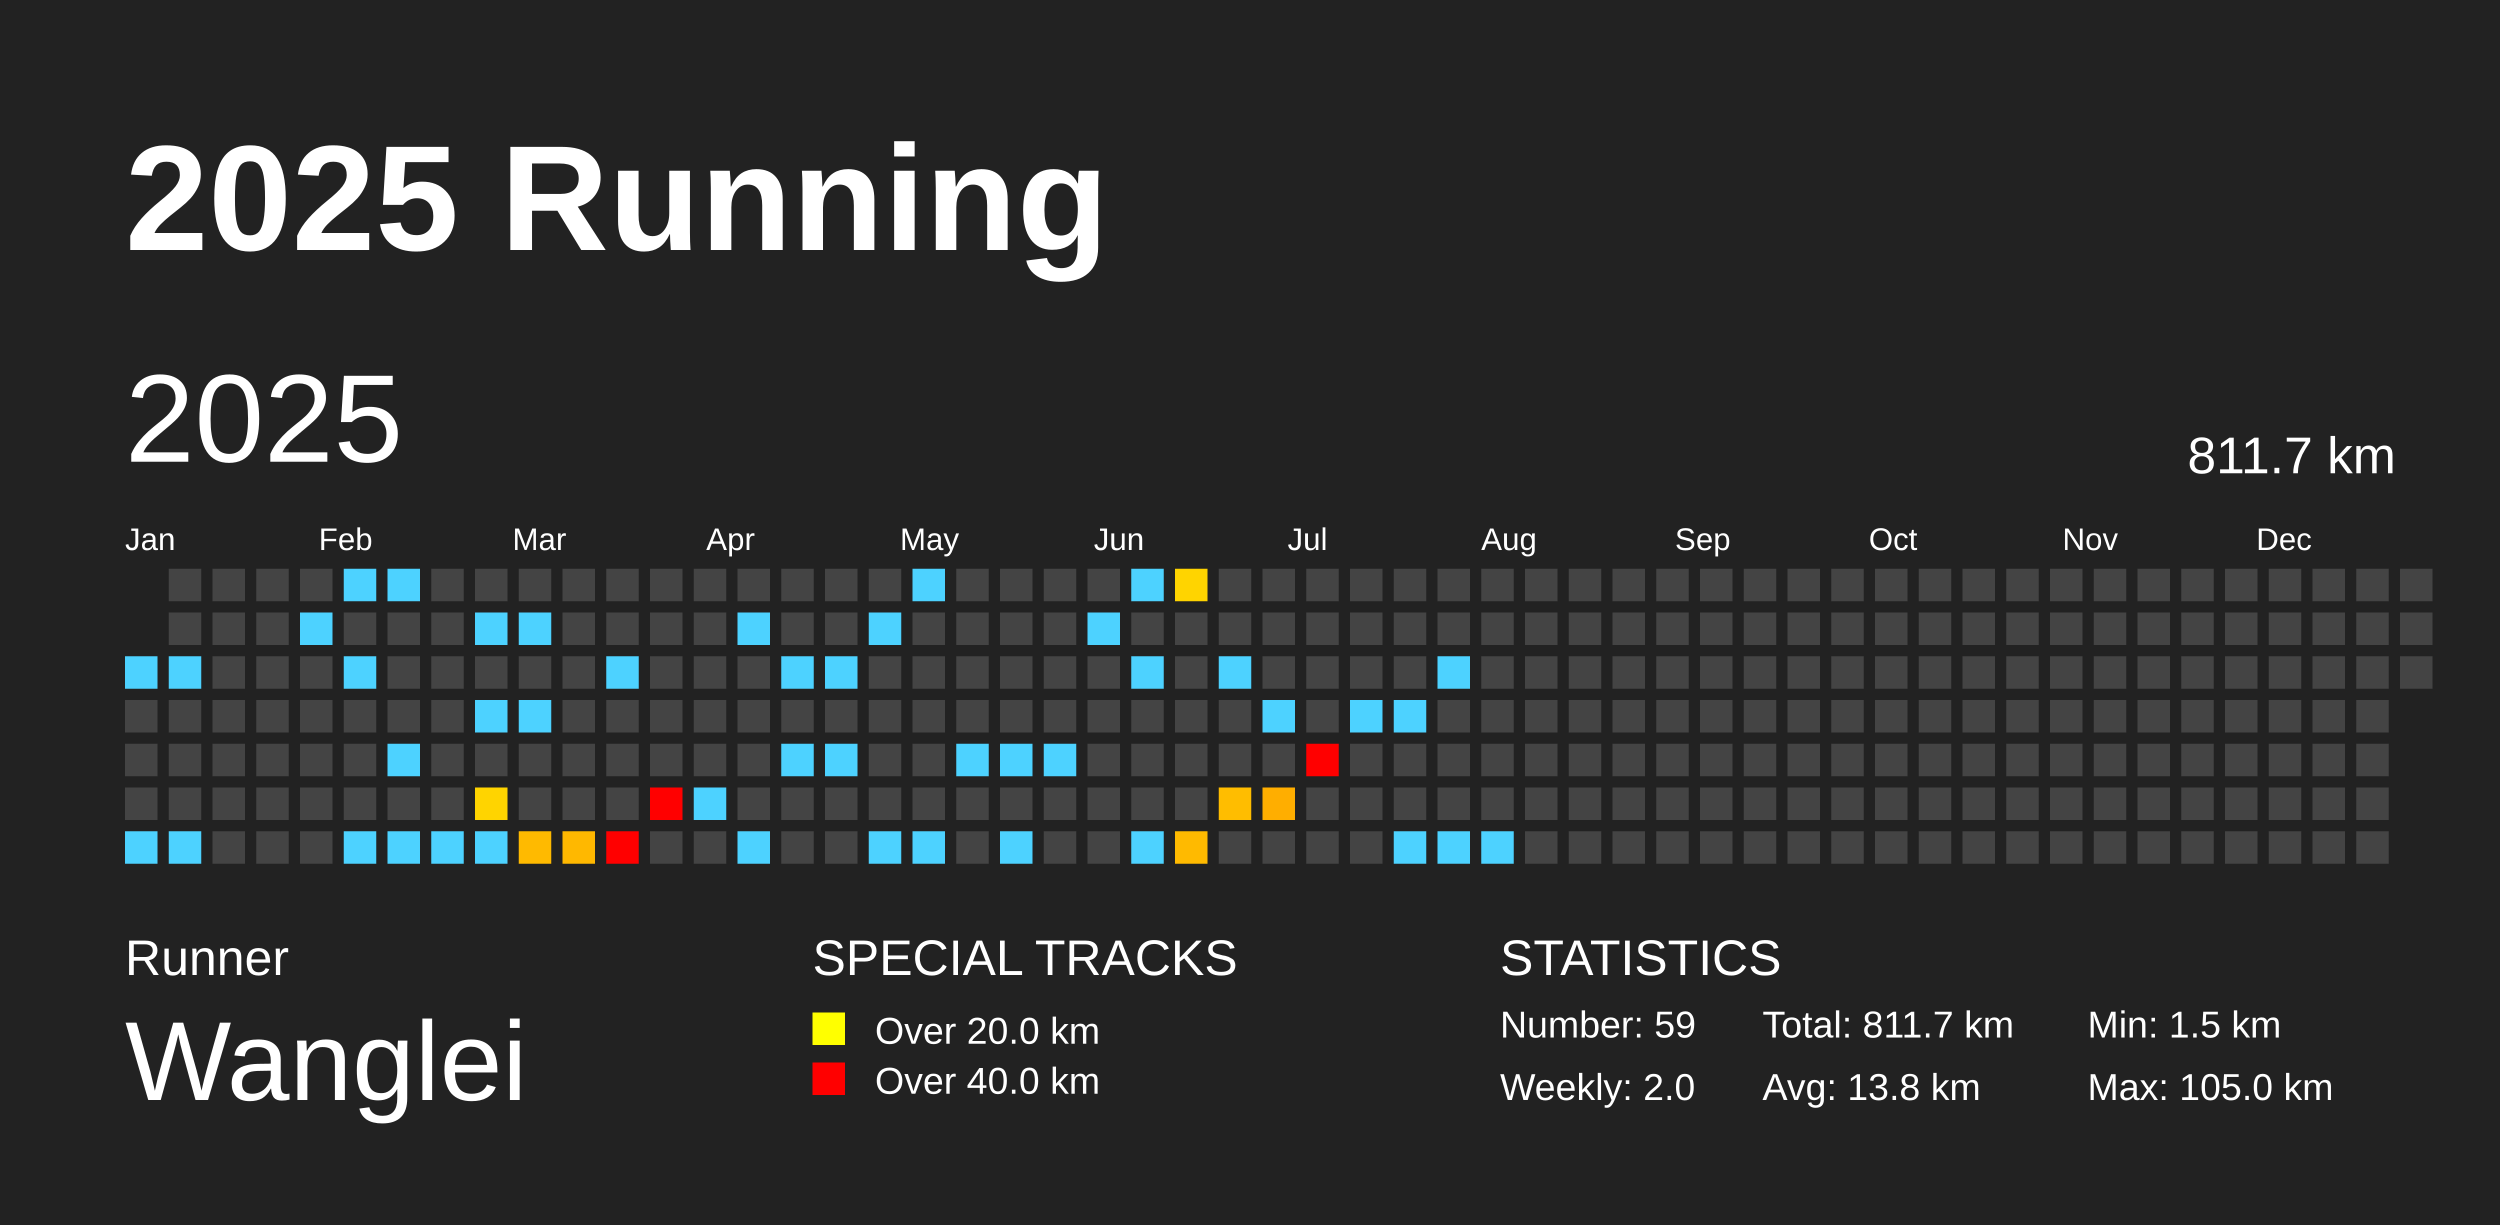
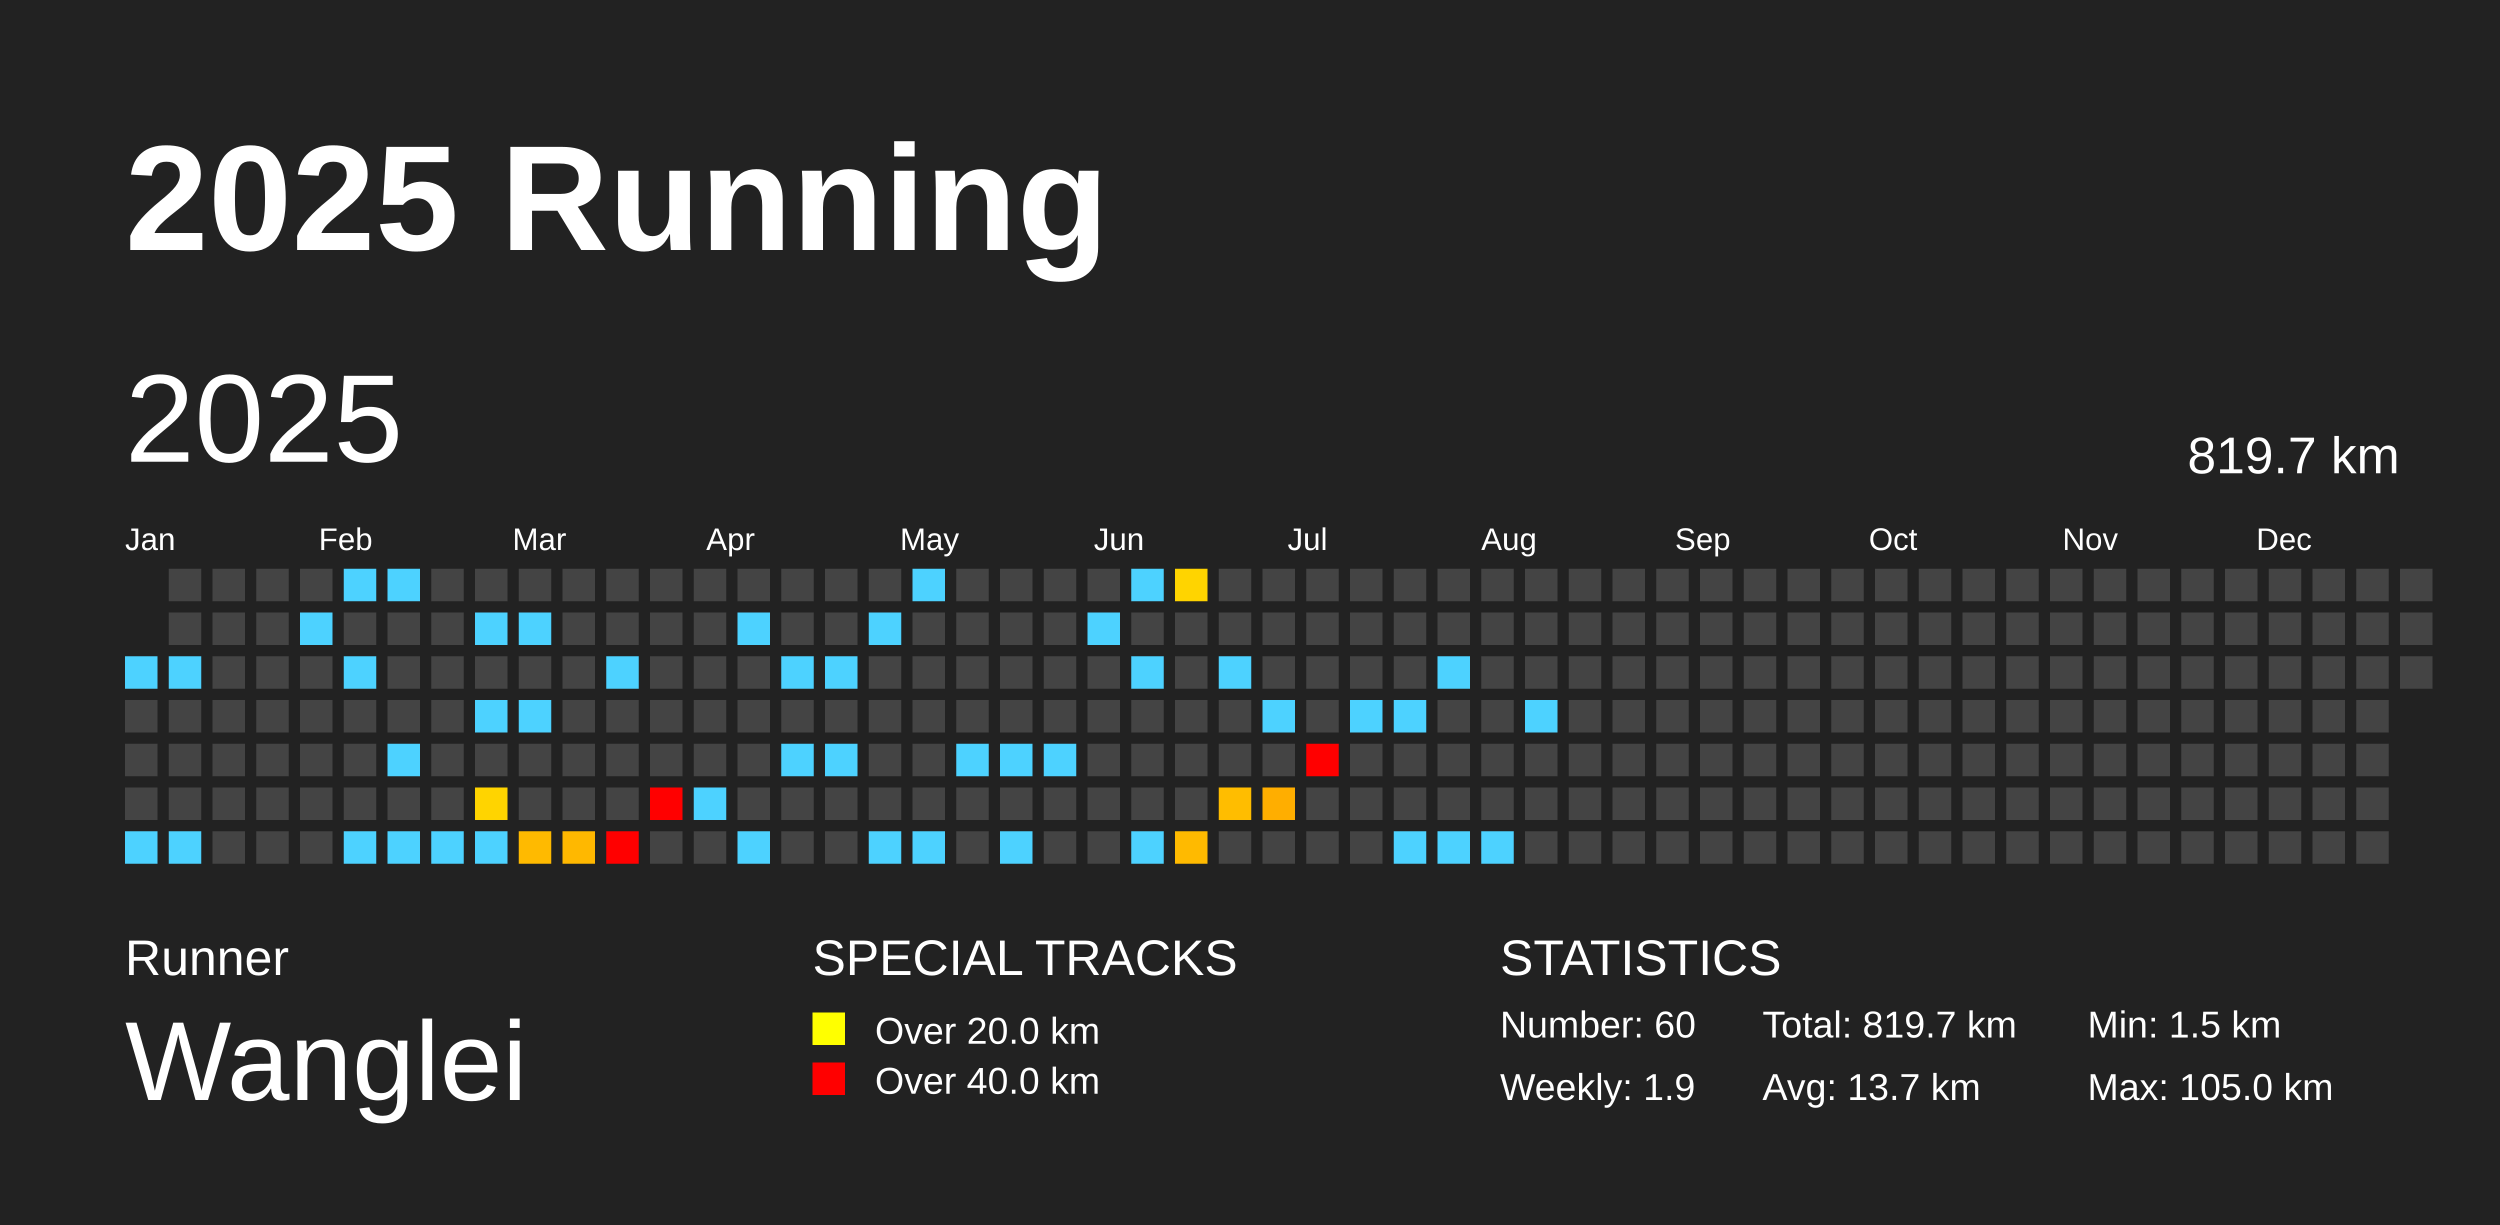
<svg xmlns="http://www.w3.org/2000/svg" baseProfile="full" height="98mm" version="1.1" viewBox="0,0,200,98" width="200mm">
  <defs />
  <rect fill="#222222" height="98" width="200" x="0" y="0" />
  <text fill="#FFFFFF" style="font-size:12px; font-family:Arial; font-weight:bold;" x="10" y="20">2025 Running</text>
  <text fill="#FFFFFF" style="font-size:4px; font-family:Arial" x="10" y="78">Runner</text>
  <text fill="#FFFFFF" style="font-size:9px; font-family:Arial" x="10" y="88">Wanglei</text>
  <text fill="#FFFFFF" style="font-size:4px; font-family:Arial" x="65" y="78">SPECIAL TRACKS</text>
  <rect fill="yellow" height="2.6" width="2.6" x="65" y="81" />
  <text fill="#FFFFFF" style="font-size:3px; font-family:Arial" x="70" y="83.5">Over 20.0 km</text>
  <rect fill="red" height="2.6" width="2.6" x="65" y="85" />
  <text fill="#FFFFFF" style="font-size:3px; font-family:Arial" x="70" y="87.5">Over 40.0 km</text>
  <text fill="#FFFFFF" style="font-size:4px; font-family:Arial" x="120" y="78">STATISTICS</text>
-   <text fill="#FFFFFF" style="font-size:3px; font-family:Arial" x="120" y="83">Number: 59</text>
-   <text fill="#FFFFFF" style="font-size:3px; font-family:Arial" x="120" y="88">Weekly: 2.0</text>
-   <text fill="#FFFFFF" style="font-size:3px; font-family:Arial" x="141" y="83">Total: 811.7 km</text>
-   <text fill="#FFFFFF" style="font-size:3px; font-family:Arial" x="141" y="88">Avg: 13.8 km</text>
+   <text fill="#FFFFFF" style="font-size:3px; font-family:Arial" x="120" y="83">Number: 60</text>
+   <text fill="#FFFFFF" style="font-size:3px; font-family:Arial" x="120" y="88">Weekly: 1.9</text>
+   <text fill="#FFFFFF" style="font-size:3px; font-family:Arial" x="141" y="83">Total: 819.7 km</text>
+   <text fill="#FFFFFF" style="font-size:3px; font-family:Arial" x="141" y="88">Avg: 13.7 km</text>
  <text fill="#FFFFFF" style="font-size:3px; font-family:Arial" x="167" y="83">Min: 1.5 km</text>
  <text fill="#FFFFFF" style="font-size:3px; font-family:Arial" x="167" y="88">Max: 105.0 km</text>
  <text dominant-baseline="hanging" fill="#FFFFFF" style="font-size:10.0px; font-family:Arial;" x="10" y="30">2025</text>
-   <text dominant-baseline="hanging" fill="#FFFFFF" style="font-size:4.125px; font-family:Arial;" x="175" y="35">811.7 km</text>
+   <text dominant-baseline="hanging" fill="#FFFFFF" style="font-size:4.125px; font-family:Arial;" x="175" y="35">819.7 km</text>
  <text fill="#FFFFFF" style="font-size:2.5px; font-family:Arial" x="10.0" y="44">Jan</text>
  <text fill="#FFFFFF" style="font-size:2.5px; font-family:Arial" x="25.5" y="44">Feb</text>
  <text fill="#FFFFFF" style="font-size:2.5px; font-family:Arial" x="41.0" y="44">Mar</text>
  <text fill="#FFFFFF" style="font-size:2.5px; font-family:Arial" x="56.5" y="44">Apr</text>
  <text fill="#FFFFFF" style="font-size:2.5px; font-family:Arial" x="72.0" y="44">May</text>
  <text fill="#FFFFFF" style="font-size:2.5px; font-family:Arial" x="87.5" y="44">Jun</text>
  <text fill="#FFFFFF" style="font-size:2.5px; font-family:Arial" x="103.0" y="44">Jul</text>
  <text fill="#FFFFFF" style="font-size:2.5px; font-family:Arial" x="118.5" y="44">Aug</text>
  <text fill="#FFFFFF" style="font-size:2.5px; font-family:Arial" x="134.0" y="44">Sep</text>
  <text fill="#FFFFFF" style="font-size:2.5px; font-family:Arial" x="149.5" y="44">Oct</text>
  <text fill="#FFFFFF" style="font-size:2.5px; font-family:Arial" x="165.0" y="44">Nov</text>
  <text fill="#FFFFFF" style="font-size:2.5px; font-family:Arial" x="180.5" y="44">Dec</text>
  <rect fill="#4dd2ff" height="2.6" width="2.6" x="10.0" y="52.5" />
  <rect fill="#444444" height="2.6" width="2.6" x="10.0" y="56.0" />
  <rect fill="#444444" height="2.6" width="2.6" x="10.0" y="59.5" />
  <rect fill="#444444" height="2.6" width="2.6" x="10.0" y="63.0" />
  <rect fill="#4dd2ff" height="2.6" width="2.6" x="10.0" y="66.5" />
  <rect fill="#444444" height="2.6" width="2.6" x="13.5" y="45.5" />
  <rect fill="#444444" height="2.6" width="2.6" x="13.5" y="49.0" />
  <rect fill="#4dd2ff" height="2.6" width="2.6" x="13.5" y="52.5" />
  <rect fill="#444444" height="2.6" width="2.6" x="13.5" y="56.0" />
  <rect fill="#444444" height="2.6" width="2.6" x="13.5" y="59.5" />
  <rect fill="#444444" height="2.6" width="2.6" x="13.5" y="63.0" />
  <rect fill="#4dd2ff" height="2.6" width="2.6" x="13.5" y="66.5" />
  <rect fill="#444444" height="2.6" width="2.6" x="17.0" y="45.5" />
  <rect fill="#444444" height="2.6" width="2.6" x="17.0" y="49.0" />
  <rect fill="#444444" height="2.6" width="2.6" x="17.0" y="52.5" />
  <rect fill="#444444" height="2.6" width="2.6" x="17.0" y="56.0" />
  <rect fill="#444444" height="2.6" width="2.6" x="17.0" y="59.5" />
  <rect fill="#444444" height="2.6" width="2.6" x="17.0" y="63.0" />
  <rect fill="#444444" height="2.6" width="2.6" x="17.0" y="66.5" />
  <rect fill="#444444" height="2.6" width="2.6" x="20.5" y="45.5" />
  <rect fill="#444444" height="2.6" width="2.6" x="20.5" y="49.0" />
  <rect fill="#444444" height="2.6" width="2.6" x="20.5" y="52.5" />
  <rect fill="#444444" height="2.6" width="2.6" x="20.5" y="56.0" />
  <rect fill="#444444" height="2.6" width="2.6" x="20.5" y="59.5" />
  <rect fill="#444444" height="2.6" width="2.6" x="20.5" y="63.0" />
  <rect fill="#444444" height="2.6" width="2.6" x="20.5" y="66.5" />
  <rect fill="#444444" height="2.6" width="2.6" x="24.0" y="45.5" />
  <rect fill="#4dd2ff" height="2.6" width="2.6" x="24.0" y="49.0" />
  <rect fill="#444444" height="2.6" width="2.6" x="24.0" y="52.5" />
  <rect fill="#444444" height="2.6" width="2.6" x="24.0" y="56.0" />
  <rect fill="#444444" height="2.6" width="2.6" x="24.0" y="59.5" />
  <rect fill="#444444" height="2.6" width="2.6" x="24.0" y="63.0" />
  <rect fill="#444444" height="2.6" width="2.6" x="24.0" y="66.5" />
  <rect fill="#4dd2ff" height="2.6" width="2.6" x="27.5" y="45.5" />
  <rect fill="#444444" height="2.6" width="2.6" x="27.5" y="49.0" />
  <rect fill="#4dd2ff" height="2.6" width="2.6" x="27.5" y="52.5" />
  <rect fill="#444444" height="2.6" width="2.6" x="27.5" y="56.0" />
  <rect fill="#444444" height="2.6" width="2.6" x="27.5" y="59.5" />
  <rect fill="#444444" height="2.6" width="2.6" x="27.5" y="63.0" />
  <rect fill="#4dd2ff" height="2.6" width="2.6" x="27.5" y="66.5" />
  <rect fill="#4dd2ff" height="2.6" width="2.6" x="31.0" y="45.5" />
  <rect fill="#444444" height="2.6" width="2.6" x="31.0" y="49.0" />
  <rect fill="#444444" height="2.6" width="2.6" x="31.0" y="52.5" />
  <rect fill="#444444" height="2.6" width="2.6" x="31.0" y="56.0" />
  <rect fill="#4dd2ff" height="2.6" width="2.6" x="31.0" y="59.5" />
  <rect fill="#444444" height="2.6" width="2.6" x="31.0" y="63.0" />
  <rect fill="#4dd2ff" height="2.6" width="2.6" x="31.0" y="66.5" />
  <rect fill="#444444" height="2.6" width="2.6" x="34.5" y="45.5" />
  <rect fill="#444444" height="2.6" width="2.6" x="34.5" y="49.0" />
  <rect fill="#444444" height="2.6" width="2.6" x="34.5" y="52.5" />
  <rect fill="#444444" height="2.6" width="2.6" x="34.5" y="56.0" />
  <rect fill="#444444" height="2.6" width="2.6" x="34.5" y="59.5" />
  <rect fill="#444444" height="2.6" width="2.6" x="34.5" y="63.0" />
  <rect fill="#4dd2ff" height="2.6" width="2.6" x="34.5" y="66.5" />
  <rect fill="#444444" height="2.6" width="2.6" x="38.0" y="45.5" />
  <rect fill="#4dd2ff" height="2.6" width="2.6" x="38.0" y="49.0" />
  <rect fill="#444444" height="2.6" width="2.6" x="38.0" y="52.5" />
  <rect fill="#4dd2ff" height="2.6" width="2.6" x="38.0" y="56.0" />
  <rect fill="#444444" height="2.6" width="2.6" x="38.0" y="59.5" />
  <rect fill="#ffd400" height="2.6" width="2.6" x="38.0" y="63.0" />
  <rect fill="#4dd2ff" height="2.6" width="2.6" x="38.0" y="66.5" />
  <rect fill="#444444" height="2.6" width="2.6" x="41.5" y="45.5" />
  <rect fill="#4dd2ff" height="2.6" width="2.6" x="41.5" y="49.0" />
  <rect fill="#444444" height="2.6" width="2.6" x="41.5" y="52.5" />
  <rect fill="#4dd2ff" height="2.6" width="2.6" x="41.5" y="56.0" />
  <rect fill="#444444" height="2.6" width="2.6" x="41.5" y="59.5" />
  <rect fill="#444444" height="2.6" width="2.6" x="41.5" y="63.0" />
  <rect fill="#ffba00" height="2.6" width="2.6" x="41.5" y="66.5" />
  <rect fill="#444444" height="2.6" width="2.6" x="45.0" y="45.5" />
  <rect fill="#444444" height="2.6" width="2.6" x="45.0" y="49.0" />
  <rect fill="#444444" height="2.6" width="2.6" x="45.0" y="52.5" />
  <rect fill="#444444" height="2.6" width="2.6" x="45.0" y="56.0" />
  <rect fill="#444444" height="2.6" width="2.6" x="45.0" y="59.5" />
  <rect fill="#444444" height="2.6" width="2.6" x="45.0" y="63.0" />
  <rect fill="#ffb800" height="2.6" width="2.6" x="45.0" y="66.5" />
  <rect fill="#444444" height="2.6" width="2.6" x="48.5" y="45.5" />
  <rect fill="#444444" height="2.6" width="2.6" x="48.5" y="49.0" />
  <rect fill="#4dd2ff" height="2.6" width="2.6" x="48.5" y="52.5" />
  <rect fill="#444444" height="2.6" width="2.6" x="48.5" y="56.0" />
  <rect fill="#444444" height="2.6" width="2.6" x="48.5" y="59.5" />
  <rect fill="#444444" height="2.6" width="2.6" x="48.5" y="63.0" />
  <rect fill="red" height="2.6" width="2.6" x="48.5" y="66.5" />
  <rect fill="#444444" height="2.6" width="2.6" x="52.0" y="45.5" />
  <rect fill="#444444" height="2.6" width="2.6" x="52.0" y="49.0" />
  <rect fill="#444444" height="2.6" width="2.6" x="52.0" y="52.5" />
  <rect fill="#444444" height="2.6" width="2.6" x="52.0" y="56.0" />
  <rect fill="#444444" height="2.6" width="2.6" x="52.0" y="59.5" />
  <rect fill="red" height="2.6" width="2.6" x="52.0" y="63.0" />
  <rect fill="#444444" height="2.6" width="2.6" x="52.0" y="66.5" />
  <rect fill="#444444" height="2.6" width="2.6" x="55.5" y="45.5" />
  <rect fill="#444444" height="2.6" width="2.6" x="55.5" y="49.0" />
  <rect fill="#444444" height="2.6" width="2.6" x="55.5" y="52.5" />
  <rect fill="#444444" height="2.6" width="2.6" x="55.5" y="56.0" />
  <rect fill="#444444" height="2.6" width="2.6" x="55.5" y="59.5" />
  <rect fill="#4dd2ff" height="2.6" width="2.6" x="55.5" y="63.0" />
  <rect fill="#444444" height="2.6" width="2.6" x="55.5" y="66.5" />
  <rect fill="#444444" height="2.6" width="2.6" x="59.0" y="45.5" />
  <rect fill="#4dd2ff" height="2.6" width="2.6" x="59.0" y="49.0" />
  <rect fill="#444444" height="2.6" width="2.6" x="59.0" y="52.5" />
  <rect fill="#444444" height="2.6" width="2.6" x="59.0" y="56.0" />
  <rect fill="#444444" height="2.6" width="2.6" x="59.0" y="59.5" />
  <rect fill="#444444" height="2.6" width="2.6" x="59.0" y="63.0" />
  <rect fill="#4dd2ff" height="2.6" width="2.6" x="59.0" y="66.5" />
  <rect fill="#444444" height="2.6" width="2.6" x="62.5" y="45.5" />
  <rect fill="#444444" height="2.6" width="2.6" x="62.5" y="49.0" />
  <rect fill="#4dd2ff" height="2.6" width="2.6" x="62.5" y="52.5" />
  <rect fill="#444444" height="2.6" width="2.6" x="62.5" y="56.0" />
  <rect fill="#4dd2ff" height="2.6" width="2.6" x="62.5" y="59.5" />
  <rect fill="#444444" height="2.6" width="2.6" x="62.5" y="63.0" />
  <rect fill="#444444" height="2.6" width="2.6" x="62.5" y="66.5" />
  <rect fill="#444444" height="2.6" width="2.6" x="66.0" y="45.5" />
  <rect fill="#444444" height="2.6" width="2.6" x="66.0" y="49.0" />
  <rect fill="#4dd2ff" height="2.6" width="2.6" x="66.0" y="52.5" />
  <rect fill="#444444" height="2.6" width="2.6" x="66.0" y="56.0" />
  <rect fill="#4dd2ff" height="2.6" width="2.6" x="66.0" y="59.5" />
  <rect fill="#444444" height="2.6" width="2.6" x="66.0" y="63.0" />
  <rect fill="#444444" height="2.6" width="2.6" x="66.0" y="66.5" />
  <rect fill="#444444" height="2.6" width="2.6" x="69.5" y="45.5" />
  <rect fill="#4dd2ff" height="2.6" width="2.6" x="69.5" y="49.0" />
  <rect fill="#444444" height="2.6" width="2.6" x="69.5" y="52.5" />
  <rect fill="#444444" height="2.6" width="2.6" x="69.5" y="56.0" />
  <rect fill="#444444" height="2.6" width="2.6" x="69.5" y="59.5" />
  <rect fill="#444444" height="2.6" width="2.6" x="69.5" y="63.0" />
  <rect fill="#4dd2ff" height="2.6" width="2.6" x="69.5" y="66.5" />
  <rect fill="#4dd2ff" height="2.6" width="2.6" x="73.0" y="45.5" />
  <rect fill="#444444" height="2.6" width="2.6" x="73.0" y="49.0" />
  <rect fill="#444444" height="2.6" width="2.6" x="73.0" y="52.5" />
  <rect fill="#444444" height="2.6" width="2.6" x="73.0" y="56.0" />
  <rect fill="#444444" height="2.6" width="2.6" x="73.0" y="59.5" />
  <rect fill="#444444" height="2.6" width="2.6" x="73.0" y="63.0" />
  <rect fill="#4dd2ff" height="2.6" width="2.6" x="73.0" y="66.5" />
  <rect fill="#444444" height="2.6" width="2.6" x="76.5" y="45.5" />
  <rect fill="#444444" height="2.6" width="2.6" x="76.5" y="49.0" />
  <rect fill="#444444" height="2.6" width="2.6" x="76.5" y="52.5" />
  <rect fill="#444444" height="2.6" width="2.6" x="76.5" y="56.0" />
  <rect fill="#4dd2ff" height="2.6" width="2.6" x="76.5" y="59.5" />
  <rect fill="#444444" height="2.6" width="2.6" x="76.5" y="63.0" />
  <rect fill="#444444" height="2.6" width="2.6" x="76.5" y="66.5" />
  <rect fill="#444444" height="2.6" width="2.6" x="80.0" y="45.5" />
  <rect fill="#444444" height="2.6" width="2.6" x="80.0" y="49.0" />
  <rect fill="#444444" height="2.6" width="2.6" x="80.0" y="52.5" />
  <rect fill="#444444" height="2.6" width="2.6" x="80.0" y="56.0" />
  <rect fill="#4dd2ff" height="2.6" width="2.6" x="80.0" y="59.5" />
  <rect fill="#444444" height="2.6" width="2.6" x="80.0" y="63.0" />
  <rect fill="#4dd2ff" height="2.6" width="2.6" x="80.0" y="66.5" />
  <rect fill="#444444" height="2.6" width="2.6" x="83.5" y="45.5" />
  <rect fill="#444444" height="2.6" width="2.6" x="83.5" y="49.0" />
  <rect fill="#444444" height="2.6" width="2.6" x="83.5" y="52.5" />
  <rect fill="#444444" height="2.6" width="2.6" x="83.5" y="56.0" />
  <rect fill="#4dd2ff" height="2.6" width="2.6" x="83.5" y="59.5" />
  <rect fill="#444444" height="2.6" width="2.6" x="83.5" y="63.0" />
  <rect fill="#444444" height="2.6" width="2.6" x="83.5" y="66.5" />
  <rect fill="#444444" height="2.6" width="2.6" x="87.0" y="45.5" />
  <rect fill="#4dd2ff" height="2.6" width="2.6" x="87.0" y="49.0" />
  <rect fill="#444444" height="2.6" width="2.6" x="87.0" y="52.5" />
  <rect fill="#444444" height="2.6" width="2.6" x="87.0" y="56.0" />
  <rect fill="#444444" height="2.6" width="2.6" x="87.0" y="59.5" />
  <rect fill="#444444" height="2.6" width="2.6" x="87.0" y="63.0" />
  <rect fill="#444444" height="2.6" width="2.6" x="87.0" y="66.5" />
  <rect fill="#4dd2ff" height="2.6" width="2.6" x="90.5" y="45.5" />
  <rect fill="#444444" height="2.6" width="2.6" x="90.5" y="49.0" />
  <rect fill="#4dd2ff" height="2.6" width="2.6" x="90.5" y="52.5" />
  <rect fill="#444444" height="2.6" width="2.6" x="90.5" y="56.0" />
  <rect fill="#444444" height="2.6" width="2.6" x="90.5" y="59.5" />
  <rect fill="#444444" height="2.6" width="2.6" x="90.5" y="63.0" />
  <rect fill="#4dd2ff" height="2.6" width="2.6" x="90.5" y="66.5" />
  <rect fill="#ffd400" height="2.6" width="2.6" x="94.0" y="45.5" />
  <rect fill="#444444" height="2.6" width="2.6" x="94.0" y="49.0" />
  <rect fill="#444444" height="2.6" width="2.6" x="94.0" y="52.5" />
  <rect fill="#444444" height="2.6" width="2.6" x="94.0" y="56.0" />
  <rect fill="#444444" height="2.6" width="2.6" x="94.0" y="59.5" />
  <rect fill="#444444" height="2.6" width="2.6" x="94.0" y="63.0" />
  <rect fill="#ffba00" height="2.6" width="2.6" x="94.0" y="66.5" />
  <rect fill="#444444" height="2.6" width="2.6" x="97.5" y="45.5" />
  <rect fill="#444444" height="2.6" width="2.6" x="97.5" y="49.0" />
  <rect fill="#4dd2ff" height="2.6" width="2.6" x="97.5" y="52.5" />
  <rect fill="#444444" height="2.6" width="2.6" x="97.5" y="56.0" />
  <rect fill="#444444" height="2.6" width="2.6" x="97.5" y="59.5" />
  <rect fill="#ffbd00" height="2.6" width="2.6" x="97.5" y="63.0" />
  <rect fill="#444444" height="2.6" width="2.6" x="97.5" y="66.5" />
  <rect fill="#444444" height="2.6" width="2.6" x="101.0" y="45.5" />
  <rect fill="#444444" height="2.6" width="2.6" x="101.0" y="49.0" />
  <rect fill="#444444" height="2.6" width="2.6" x="101.0" y="52.5" />
  <rect fill="#4dd2ff" height="2.6" width="2.6" x="101.0" y="56.0" />
  <rect fill="#444444" height="2.6" width="2.6" x="101.0" y="59.5" />
  <rect fill="#ffae00" height="2.6" width="2.6" x="101.0" y="63.0" />
  <rect fill="#444444" height="2.6" width="2.6" x="101.0" y="66.5" />
  <rect fill="#444444" height="2.6" width="2.6" x="104.5" y="45.5" />
  <rect fill="#444444" height="2.6" width="2.6" x="104.5" y="49.0" />
  <rect fill="#444444" height="2.6" width="2.6" x="104.5" y="52.5" />
  <rect fill="#444444" height="2.6" width="2.6" x="104.5" y="56.0" />
  <rect fill="red" height="2.6" width="2.6" x="104.5" y="59.5" />
  <rect fill="#444444" height="2.6" width="2.6" x="104.5" y="63.0" />
  <rect fill="#444444" height="2.6" width="2.6" x="104.5" y="66.5" />
  <rect fill="#444444" height="2.6" width="2.6" x="108.0" y="45.5" />
  <rect fill="#444444" height="2.6" width="2.6" x="108.0" y="49.0" />
  <rect fill="#444444" height="2.6" width="2.6" x="108.0" y="52.5" />
  <rect fill="#4dd2ff" height="2.6" width="2.6" x="108.0" y="56.0" />
  <rect fill="#444444" height="2.6" width="2.6" x="108.0" y="59.5" />
  <rect fill="#444444" height="2.6" width="2.6" x="108.0" y="63.0" />
  <rect fill="#444444" height="2.6" width="2.6" x="108.0" y="66.5" />
  <rect fill="#444444" height="2.6" width="2.6" x="111.5" y="45.5" />
  <rect fill="#444444" height="2.6" width="2.6" x="111.5" y="49.0" />
  <rect fill="#444444" height="2.6" width="2.6" x="111.5" y="52.5" />
  <rect fill="#4dd2ff" height="2.6" width="2.6" x="111.5" y="56.0" />
  <rect fill="#444444" height="2.6" width="2.6" x="111.5" y="59.5" />
  <rect fill="#444444" height="2.6" width="2.6" x="111.5" y="63.0" />
  <rect fill="#4dd2ff" height="2.6" width="2.6" x="111.5" y="66.5" />
  <rect fill="#444444" height="2.6" width="2.6" x="115.0" y="45.5" />
  <rect fill="#444444" height="2.6" width="2.6" x="115.0" y="49.0" />
  <rect fill="#4dd2ff" height="2.6" width="2.6" x="115.0" y="52.5" />
  <rect fill="#444444" height="2.6" width="2.6" x="115.0" y="56.0" />
  <rect fill="#444444" height="2.6" width="2.6" x="115.0" y="59.5" />
  <rect fill="#444444" height="2.6" width="2.6" x="115.0" y="63.0" />
  <rect fill="#4dd2ff" height="2.6" width="2.6" x="115.0" y="66.5" />
  <rect fill="#444444" height="2.6" width="2.6" x="118.5" y="45.5" />
  <rect fill="#444444" height="2.6" width="2.6" x="118.5" y="49.0" />
  <rect fill="#444444" height="2.6" width="2.6" x="118.5" y="52.5" />
  <rect fill="#444444" height="2.6" width="2.6" x="118.5" y="56.0" />
  <rect fill="#444444" height="2.6" width="2.6" x="118.5" y="59.5" />
  <rect fill="#444444" height="2.6" width="2.6" x="118.5" y="63.0" />
  <rect fill="#4dd2ff" height="2.6" width="2.6" x="118.5" y="66.5" />
  <rect fill="#444444" height="2.6" width="2.6" x="122.0" y="45.5" />
  <rect fill="#444444" height="2.6" width="2.6" x="122.0" y="49.0" />
  <rect fill="#444444" height="2.6" width="2.6" x="122.0" y="52.5" />
-   <rect fill="#444444" height="2.6" width="2.6" x="122.0" y="56.0" />
+   <rect fill="#4dd2ff" height="2.6" width="2.6" x="122.0" y="56.0" />
  <rect fill="#444444" height="2.6" width="2.6" x="122.0" y="59.5" />
  <rect fill="#444444" height="2.6" width="2.6" x="122.0" y="63.0" />
  <rect fill="#444444" height="2.6" width="2.6" x="122.0" y="66.5" />
  <rect fill="#444444" height="2.6" width="2.6" x="125.5" y="45.5" />
  <rect fill="#444444" height="2.6" width="2.6" x="125.5" y="49.0" />
  <rect fill="#444444" height="2.6" width="2.6" x="125.5" y="52.5" />
  <rect fill="#444444" height="2.6" width="2.6" x="125.5" y="56.0" />
  <rect fill="#444444" height="2.6" width="2.6" x="125.5" y="59.5" />
  <rect fill="#444444" height="2.6" width="2.6" x="125.5" y="63.0" />
  <rect fill="#444444" height="2.6" width="2.6" x="125.5" y="66.5" />
  <rect fill="#444444" height="2.6" width="2.6" x="129.0" y="45.5" />
  <rect fill="#444444" height="2.6" width="2.6" x="129.0" y="49.0" />
  <rect fill="#444444" height="2.6" width="2.6" x="129.0" y="52.5" />
  <rect fill="#444444" height="2.6" width="2.6" x="129.0" y="56.0" />
  <rect fill="#444444" height="2.6" width="2.6" x="129.0" y="59.5" />
  <rect fill="#444444" height="2.6" width="2.6" x="129.0" y="63.0" />
  <rect fill="#444444" height="2.6" width="2.6" x="129.0" y="66.5" />
  <rect fill="#444444" height="2.6" width="2.6" x="132.5" y="45.5" />
  <rect fill="#444444" height="2.6" width="2.6" x="132.5" y="49.0" />
  <rect fill="#444444" height="2.6" width="2.6" x="132.5" y="52.5" />
  <rect fill="#444444" height="2.6" width="2.6" x="132.5" y="56.0" />
  <rect fill="#444444" height="2.6" width="2.6" x="132.5" y="59.5" />
  <rect fill="#444444" height="2.6" width="2.6" x="132.5" y="63.0" />
  <rect fill="#444444" height="2.6" width="2.6" x="132.5" y="66.5" />
  <rect fill="#444444" height="2.6" width="2.6" x="136.0" y="45.5" />
  <rect fill="#444444" height="2.6" width="2.6" x="136.0" y="49.0" />
  <rect fill="#444444" height="2.6" width="2.6" x="136.0" y="52.5" />
  <rect fill="#444444" height="2.6" width="2.6" x="136.0" y="56.0" />
  <rect fill="#444444" height="2.6" width="2.6" x="136.0" y="59.5" />
  <rect fill="#444444" height="2.6" width="2.6" x="136.0" y="63.0" />
  <rect fill="#444444" height="2.6" width="2.6" x="136.0" y="66.5" />
  <rect fill="#444444" height="2.6" width="2.6" x="139.5" y="45.5" />
  <rect fill="#444444" height="2.6" width="2.6" x="139.5" y="49.0" />
  <rect fill="#444444" height="2.6" width="2.6" x="139.5" y="52.5" />
  <rect fill="#444444" height="2.6" width="2.6" x="139.5" y="56.0" />
  <rect fill="#444444" height="2.6" width="2.6" x="139.5" y="59.5" />
  <rect fill="#444444" height="2.6" width="2.6" x="139.5" y="63.0" />
  <rect fill="#444444" height="2.6" width="2.6" x="139.5" y="66.5" />
  <rect fill="#444444" height="2.6" width="2.6" x="143.0" y="45.5" />
  <rect fill="#444444" height="2.6" width="2.6" x="143.0" y="49.0" />
  <rect fill="#444444" height="2.6" width="2.6" x="143.0" y="52.5" />
  <rect fill="#444444" height="2.6" width="2.6" x="143.0" y="56.0" />
  <rect fill="#444444" height="2.6" width="2.6" x="143.0" y="59.5" />
  <rect fill="#444444" height="2.6" width="2.6" x="143.0" y="63.0" />
  <rect fill="#444444" height="2.6" width="2.6" x="143.0" y="66.5" />
  <rect fill="#444444" height="2.6" width="2.6" x="146.5" y="45.5" />
  <rect fill="#444444" height="2.6" width="2.6" x="146.5" y="49.0" />
  <rect fill="#444444" height="2.6" width="2.6" x="146.5" y="52.5" />
  <rect fill="#444444" height="2.6" width="2.6" x="146.5" y="56.0" />
  <rect fill="#444444" height="2.6" width="2.6" x="146.5" y="59.5" />
  <rect fill="#444444" height="2.6" width="2.6" x="146.5" y="63.0" />
  <rect fill="#444444" height="2.6" width="2.6" x="146.5" y="66.5" />
  <rect fill="#444444" height="2.6" width="2.6" x="150.0" y="45.5" />
  <rect fill="#444444" height="2.6" width="2.6" x="150.0" y="49.0" />
  <rect fill="#444444" height="2.6" width="2.6" x="150.0" y="52.5" />
  <rect fill="#444444" height="2.6" width="2.6" x="150.0" y="56.0" />
  <rect fill="#444444" height="2.6" width="2.6" x="150.0" y="59.5" />
  <rect fill="#444444" height="2.6" width="2.6" x="150.0" y="63.0" />
  <rect fill="#444444" height="2.6" width="2.6" x="150.0" y="66.5" />
  <rect fill="#444444" height="2.6" width="2.6" x="153.5" y="45.5" />
  <rect fill="#444444" height="2.6" width="2.6" x="153.5" y="49.0" />
  <rect fill="#444444" height="2.6" width="2.6" x="153.5" y="52.5" />
  <rect fill="#444444" height="2.6" width="2.6" x="153.5" y="56.0" />
  <rect fill="#444444" height="2.6" width="2.6" x="153.5" y="59.5" />
  <rect fill="#444444" height="2.6" width="2.6" x="153.5" y="63.0" />
  <rect fill="#444444" height="2.6" width="2.6" x="153.5" y="66.5" />
  <rect fill="#444444" height="2.6" width="2.6" x="157.0" y="45.5" />
  <rect fill="#444444" height="2.6" width="2.6" x="157.0" y="49.0" />
  <rect fill="#444444" height="2.6" width="2.6" x="157.0" y="52.5" />
  <rect fill="#444444" height="2.6" width="2.6" x="157.0" y="56.0" />
  <rect fill="#444444" height="2.6" width="2.6" x="157.0" y="59.5" />
  <rect fill="#444444" height="2.6" width="2.6" x="157.0" y="63.0" />
  <rect fill="#444444" height="2.6" width="2.6" x="157.0" y="66.5" />
  <rect fill="#444444" height="2.6" width="2.6" x="160.5" y="45.5" />
  <rect fill="#444444" height="2.6" width="2.6" x="160.5" y="49.0" />
  <rect fill="#444444" height="2.6" width="2.6" x="160.5" y="52.5" />
  <rect fill="#444444" height="2.6" width="2.6" x="160.5" y="56.0" />
  <rect fill="#444444" height="2.6" width="2.6" x="160.5" y="59.5" />
  <rect fill="#444444" height="2.6" width="2.6" x="160.5" y="63.0" />
  <rect fill="#444444" height="2.6" width="2.6" x="160.5" y="66.5" />
  <rect fill="#444444" height="2.6" width="2.6" x="164.0" y="45.5" />
  <rect fill="#444444" height="2.6" width="2.6" x="164.0" y="49.0" />
  <rect fill="#444444" height="2.6" width="2.6" x="164.0" y="52.5" />
  <rect fill="#444444" height="2.6" width="2.6" x="164.0" y="56.0" />
  <rect fill="#444444" height="2.6" width="2.6" x="164.0" y="59.5" />
  <rect fill="#444444" height="2.6" width="2.6" x="164.0" y="63.0" />
  <rect fill="#444444" height="2.6" width="2.6" x="164.0" y="66.5" />
  <rect fill="#444444" height="2.6" width="2.6" x="167.5" y="45.5" />
  <rect fill="#444444" height="2.6" width="2.6" x="167.5" y="49.0" />
  <rect fill="#444444" height="2.6" width="2.6" x="167.5" y="52.5" />
  <rect fill="#444444" height="2.6" width="2.6" x="167.5" y="56.0" />
  <rect fill="#444444" height="2.6" width="2.6" x="167.5" y="59.5" />
  <rect fill="#444444" height="2.6" width="2.6" x="167.5" y="63.0" />
  <rect fill="#444444" height="2.6" width="2.6" x="167.5" y="66.5" />
  <rect fill="#444444" height="2.6" width="2.6" x="171.0" y="45.5" />
  <rect fill="#444444" height="2.6" width="2.6" x="171.0" y="49.0" />
  <rect fill="#444444" height="2.6" width="2.6" x="171.0" y="52.5" />
  <rect fill="#444444" height="2.6" width="2.6" x="171.0" y="56.0" />
  <rect fill="#444444" height="2.6" width="2.6" x="171.0" y="59.5" />
  <rect fill="#444444" height="2.6" width="2.6" x="171.0" y="63.0" />
  <rect fill="#444444" height="2.6" width="2.6" x="171.0" y="66.5" />
  <rect fill="#444444" height="2.6" width="2.6" x="174.5" y="45.5" />
  <rect fill="#444444" height="2.6" width="2.6" x="174.5" y="49.0" />
  <rect fill="#444444" height="2.6" width="2.6" x="174.5" y="52.5" />
  <rect fill="#444444" height="2.6" width="2.6" x="174.5" y="56.0" />
  <rect fill="#444444" height="2.6" width="2.6" x="174.5" y="59.5" />
  <rect fill="#444444" height="2.6" width="2.6" x="174.5" y="63.0" />
  <rect fill="#444444" height="2.6" width="2.6" x="174.5" y="66.5" />
  <rect fill="#444444" height="2.6" width="2.6" x="178.0" y="45.5" />
  <rect fill="#444444" height="2.6" width="2.6" x="178.0" y="49.0" />
  <rect fill="#444444" height="2.6" width="2.6" x="178.0" y="52.5" />
  <rect fill="#444444" height="2.6" width="2.6" x="178.0" y="56.0" />
  <rect fill="#444444" height="2.6" width="2.6" x="178.0" y="59.5" />
  <rect fill="#444444" height="2.6" width="2.6" x="178.0" y="63.0" />
  <rect fill="#444444" height="2.6" width="2.6" x="178.0" y="66.5" />
  <rect fill="#444444" height="2.6" width="2.6" x="181.5" y="45.5" />
  <rect fill="#444444" height="2.6" width="2.6" x="181.5" y="49.0" />
  <rect fill="#444444" height="2.6" width="2.6" x="181.5" y="52.5" />
  <rect fill="#444444" height="2.6" width="2.6" x="181.5" y="56.0" />
  <rect fill="#444444" height="2.6" width="2.6" x="181.5" y="59.5" />
  <rect fill="#444444" height="2.6" width="2.6" x="181.5" y="63.0" />
  <rect fill="#444444" height="2.6" width="2.6" x="181.5" y="66.5" />
  <rect fill="#444444" height="2.6" width="2.6" x="185.0" y="45.5" />
  <rect fill="#444444" height="2.6" width="2.6" x="185.0" y="49.0" />
  <rect fill="#444444" height="2.6" width="2.6" x="185.0" y="52.5" />
  <rect fill="#444444" height="2.6" width="2.6" x="185.0" y="56.0" />
  <rect fill="#444444" height="2.6" width="2.6" x="185.0" y="59.5" />
  <rect fill="#444444" height="2.6" width="2.6" x="185.0" y="63.0" />
  <rect fill="#444444" height="2.6" width="2.6" x="185.0" y="66.5" />
  <rect fill="#444444" height="2.6" width="2.6" x="188.5" y="45.5" />
  <rect fill="#444444" height="2.6" width="2.6" x="188.5" y="49.0" />
  <rect fill="#444444" height="2.6" width="2.6" x="188.5" y="52.5" />
  <rect fill="#444444" height="2.6" width="2.6" x="188.5" y="56.0" />
  <rect fill="#444444" height="2.6" width="2.6" x="188.5" y="59.5" />
  <rect fill="#444444" height="2.6" width="2.6" x="188.5" y="63.0" />
  <rect fill="#444444" height="2.6" width="2.6" x="188.5" y="66.5" />
  <rect fill="#444444" height="2.6" width="2.6" x="192.0" y="45.5" />
  <rect fill="#444444" height="2.6" width="2.6" x="192.0" y="49.0" />
  <rect fill="#444444" height="2.6" width="2.6" x="192.0" y="52.5" />
</svg>
